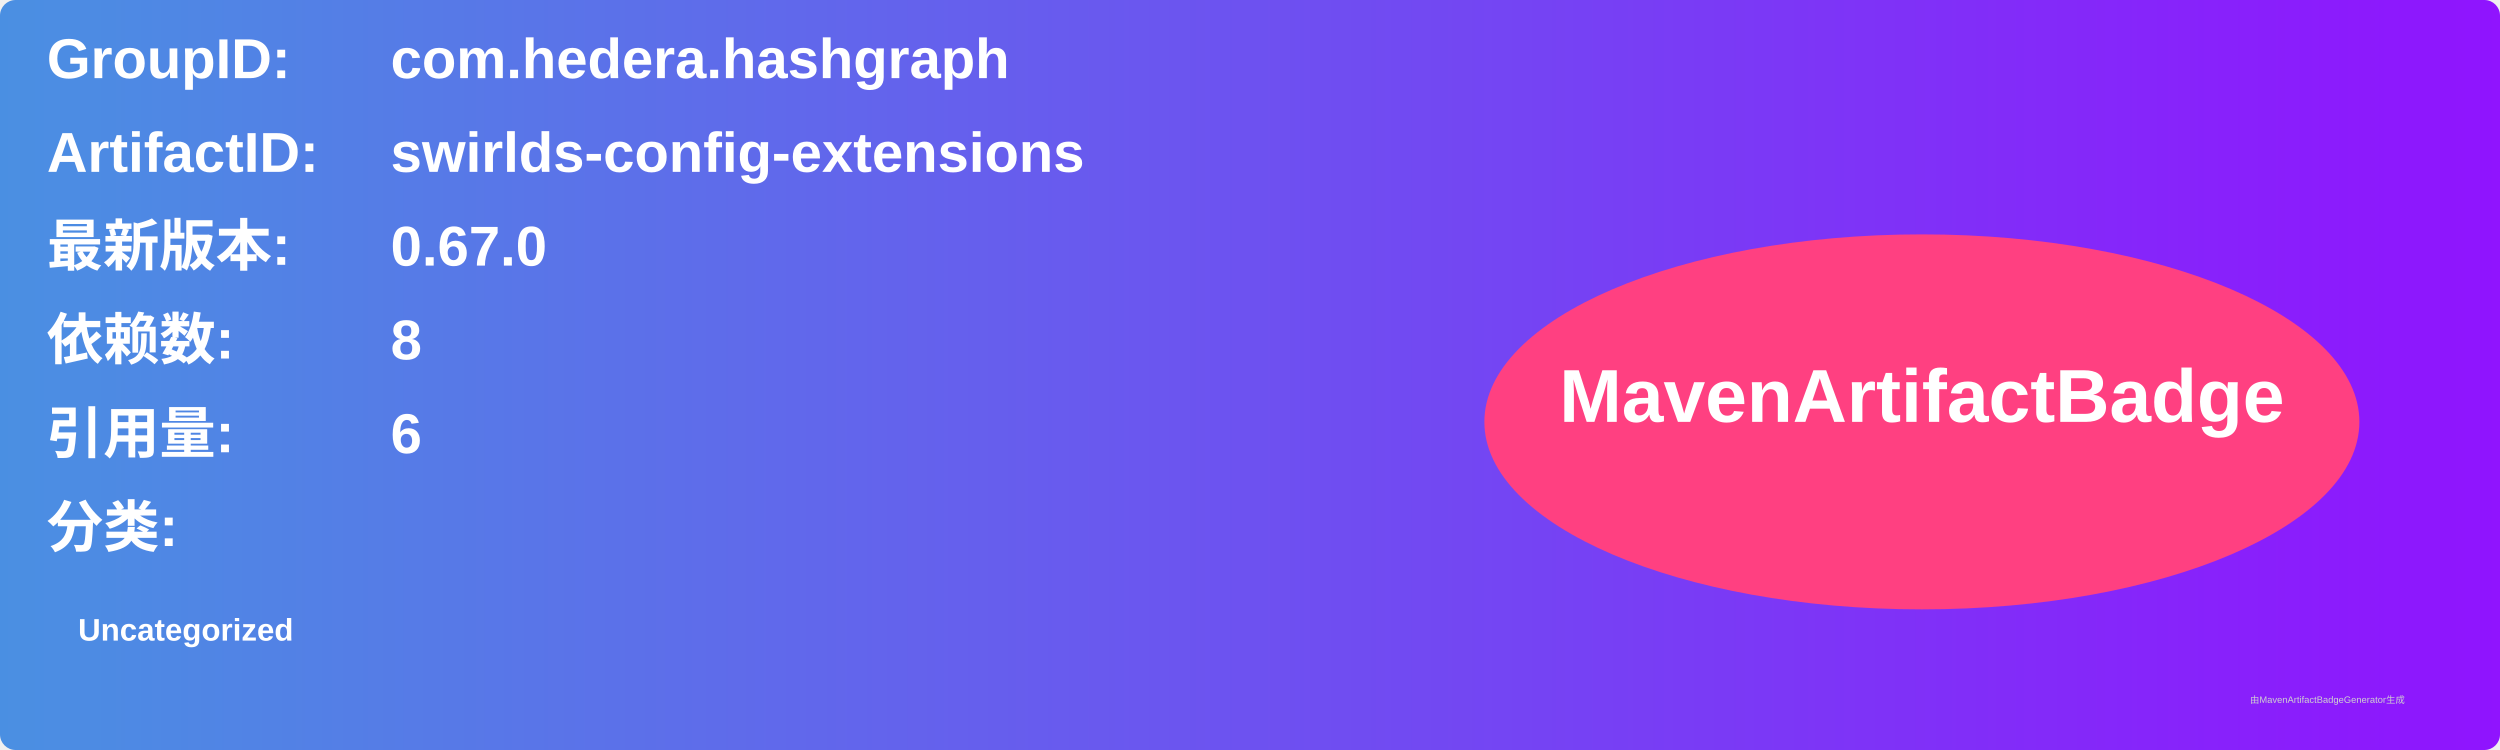
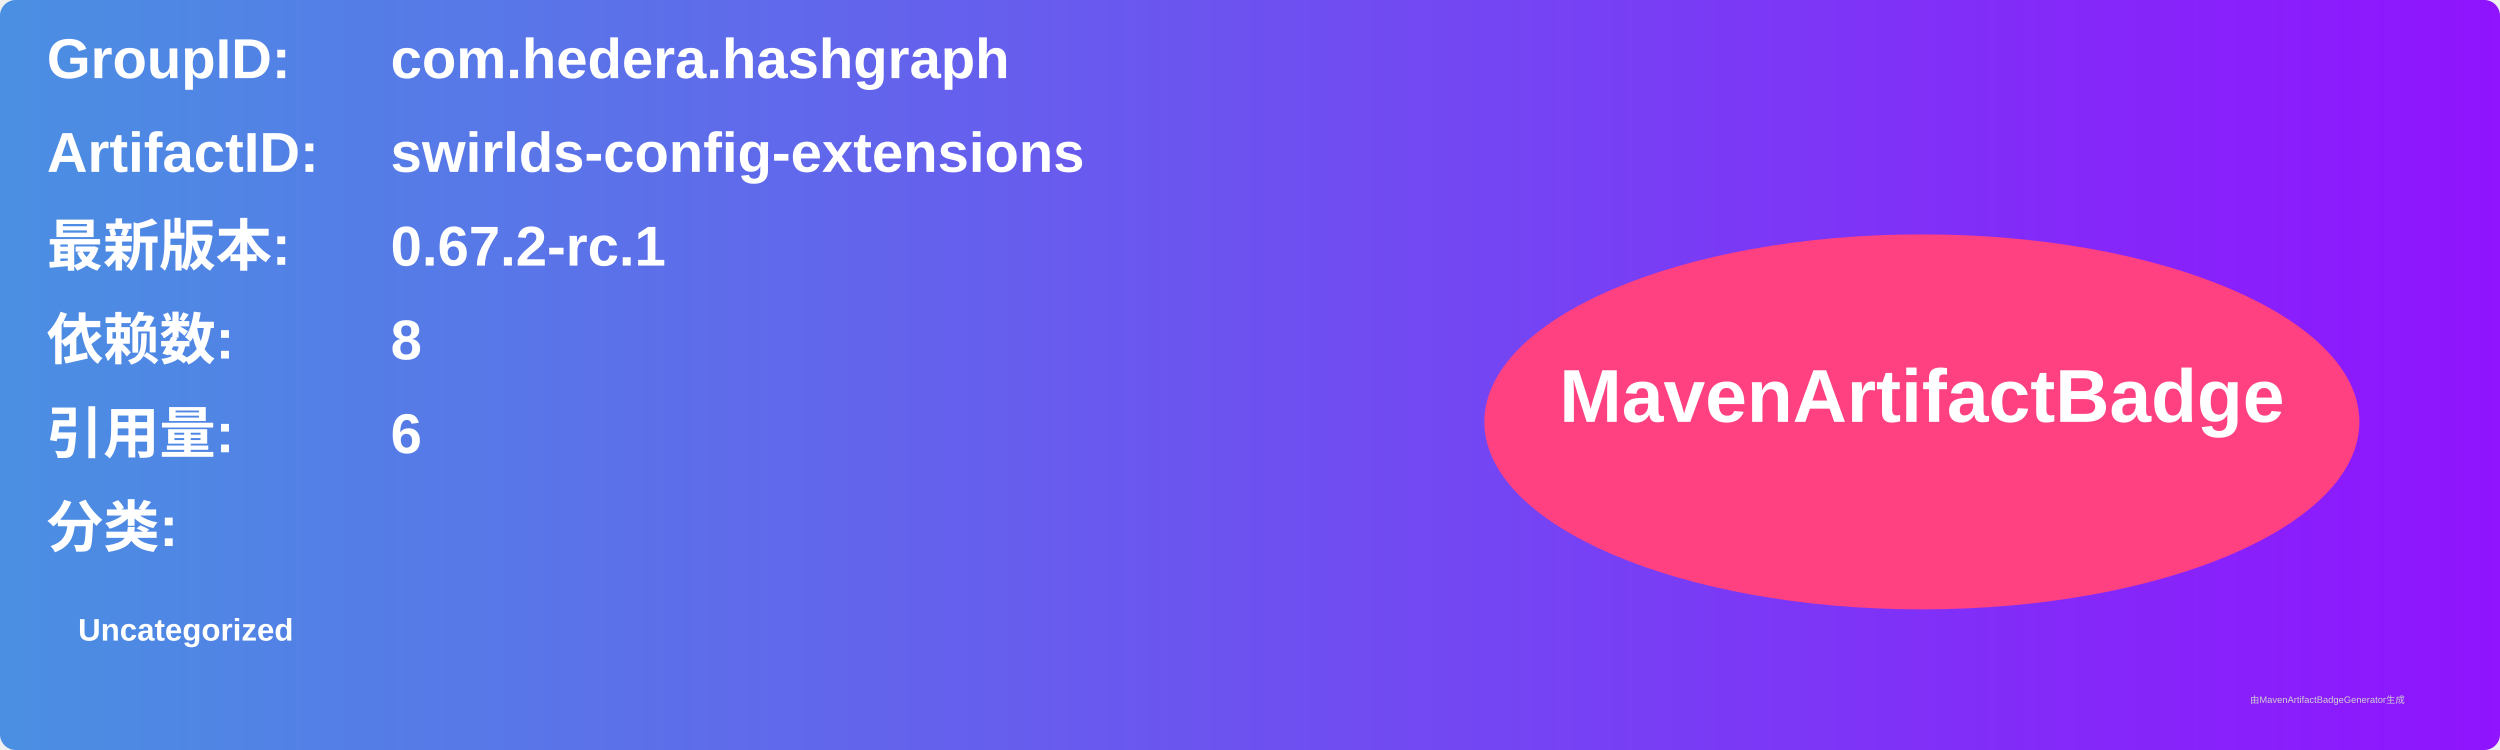
<svg xmlns="http://www.w3.org/2000/svg" width="800" height="240" viewBox="0 0 800 240">
  <linearGradient id="grad" x1="0%" y1="0%" x2="100%" y2="0%">
    <stop offset="0%" stop-color="#4a90e2" />
    <stop offset="100%" stop-color="#9013fe" />
  </linearGradient>
  <rect width="100%" height="100%" rx="5" ry="5" fill="url(#grad)" />
  <g transform="translate(15, 15)">
    <text x="0" y="10" font-family="Arial" font-size="18" fill="white" font-weight="bold" width="260">GroupID:</text>
    <text x="110" y="10" font-family="Arial" font-size="18" fill="white" font-weight="bold" width="460">com.hedera.hashgraph</text>
    <text x="0" y="40" font-family="Arial" font-size="18" fill="white" font-weight="bold" width="260">ArtifactID:</text>
    <text x="110" y="40" font-family="Arial" font-size="18" fill="white" font-weight="bold" width="460">swirlds-config-extensions</text>
    <text x="0" y="70" font-family="Arial" font-size="18" fill="white" font-weight="bold">最新版本:</text>
    <text x="110" y="70" font-family="Arial" font-size="18" fill="white" font-weight="bold">
-       <tspan font-weight="bold">0.67.0</tspan>
+       <tspan font-weight="bold">0.67.2-rc.1</tspan>
    </text>
    <text x="0" y="100" font-family="Arial" font-size="18" fill="white" font-weight="bold">依赖数: </text>
    <text x="110" y="100" font-family="Arial" font-size="18" fill="white">
      <tspan font-weight="bold">8</tspan>
    </text>
    <text x="0" y="130" font-family="Arial" font-size="18" fill="white" font-weight="bold">引用量: </text>
    <text x="110" y="130" font-family="Arial" font-size="18" fill="white">
      <tspan font-weight="bold">6</tspan>
    </text>
    <text x="0" y="160" font-family="Arial" font-size="18" fill="white" font-weight="bold">分类:</text>
    <text x="10" y="190" font-family="Arial" font-size="10" fill="white">
      <tspan font-weight="bold">Uncategorized</tspan>
    </text>
    <ellipse cx="600" cy="120" rx="140" ry="60" fill="#ff4081" />
    <text x="600" y="120" text-anchor="middle" font-family="Arial" font-size="24" fill="white" font-weight="bold">MavenArtifactBadge</text>
  </g>
  <text x="720" y="225" font-family="Arial" font-size="3" fill="#d0d0d0">由MavenArtifactBadgeGenerator生成</text>
</svg>
